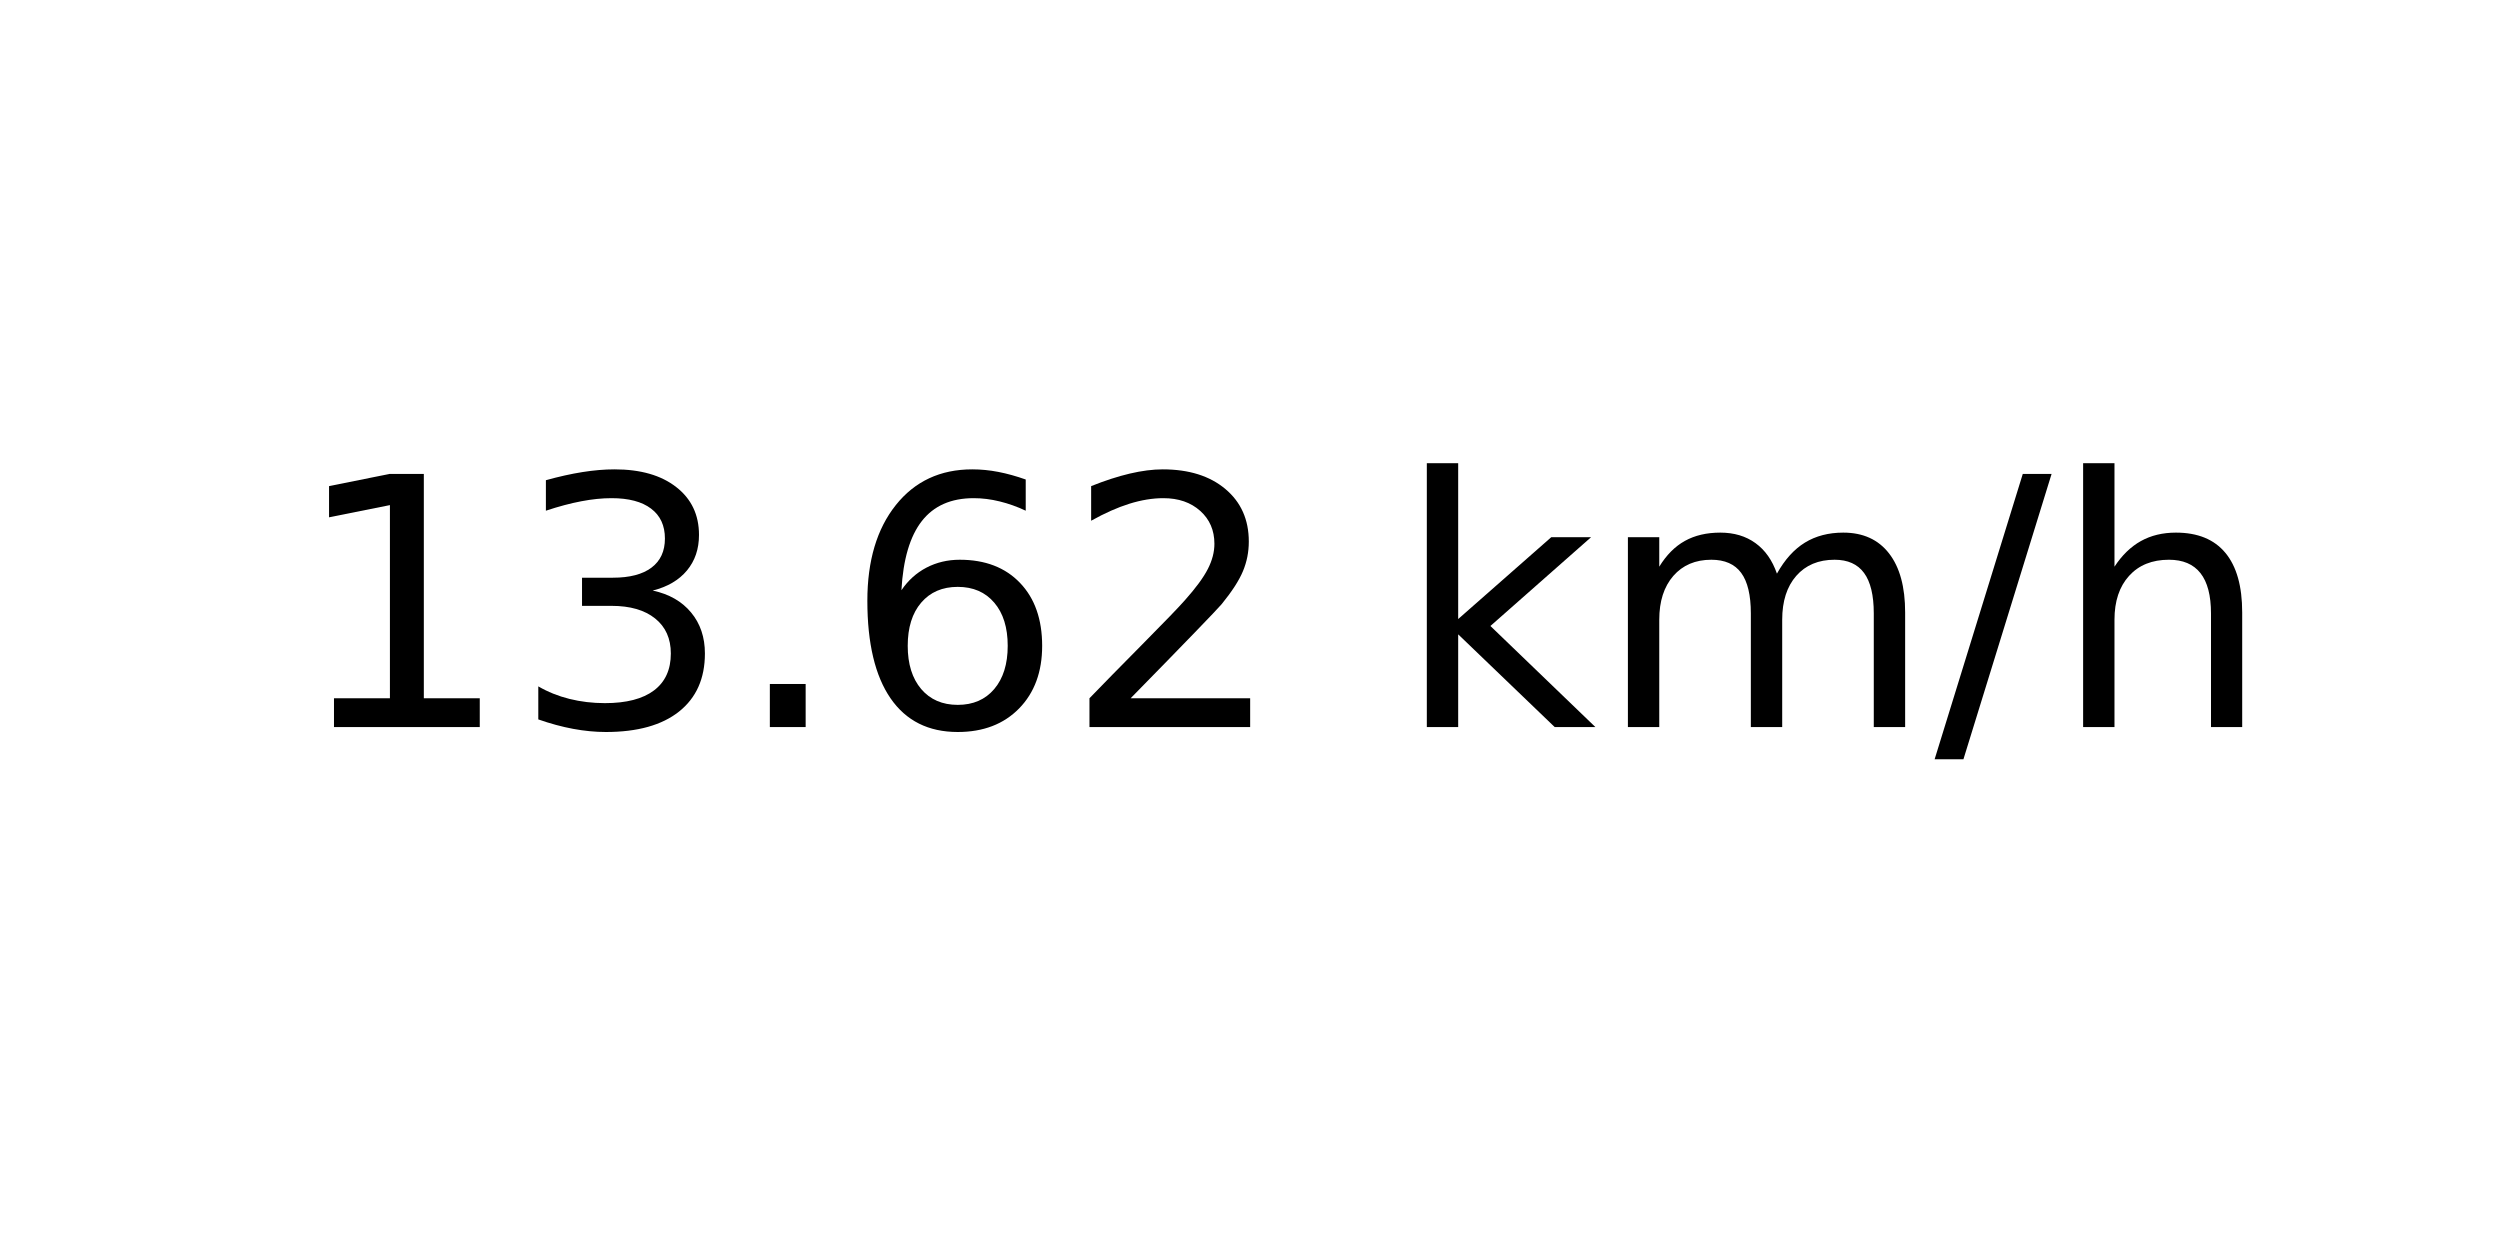
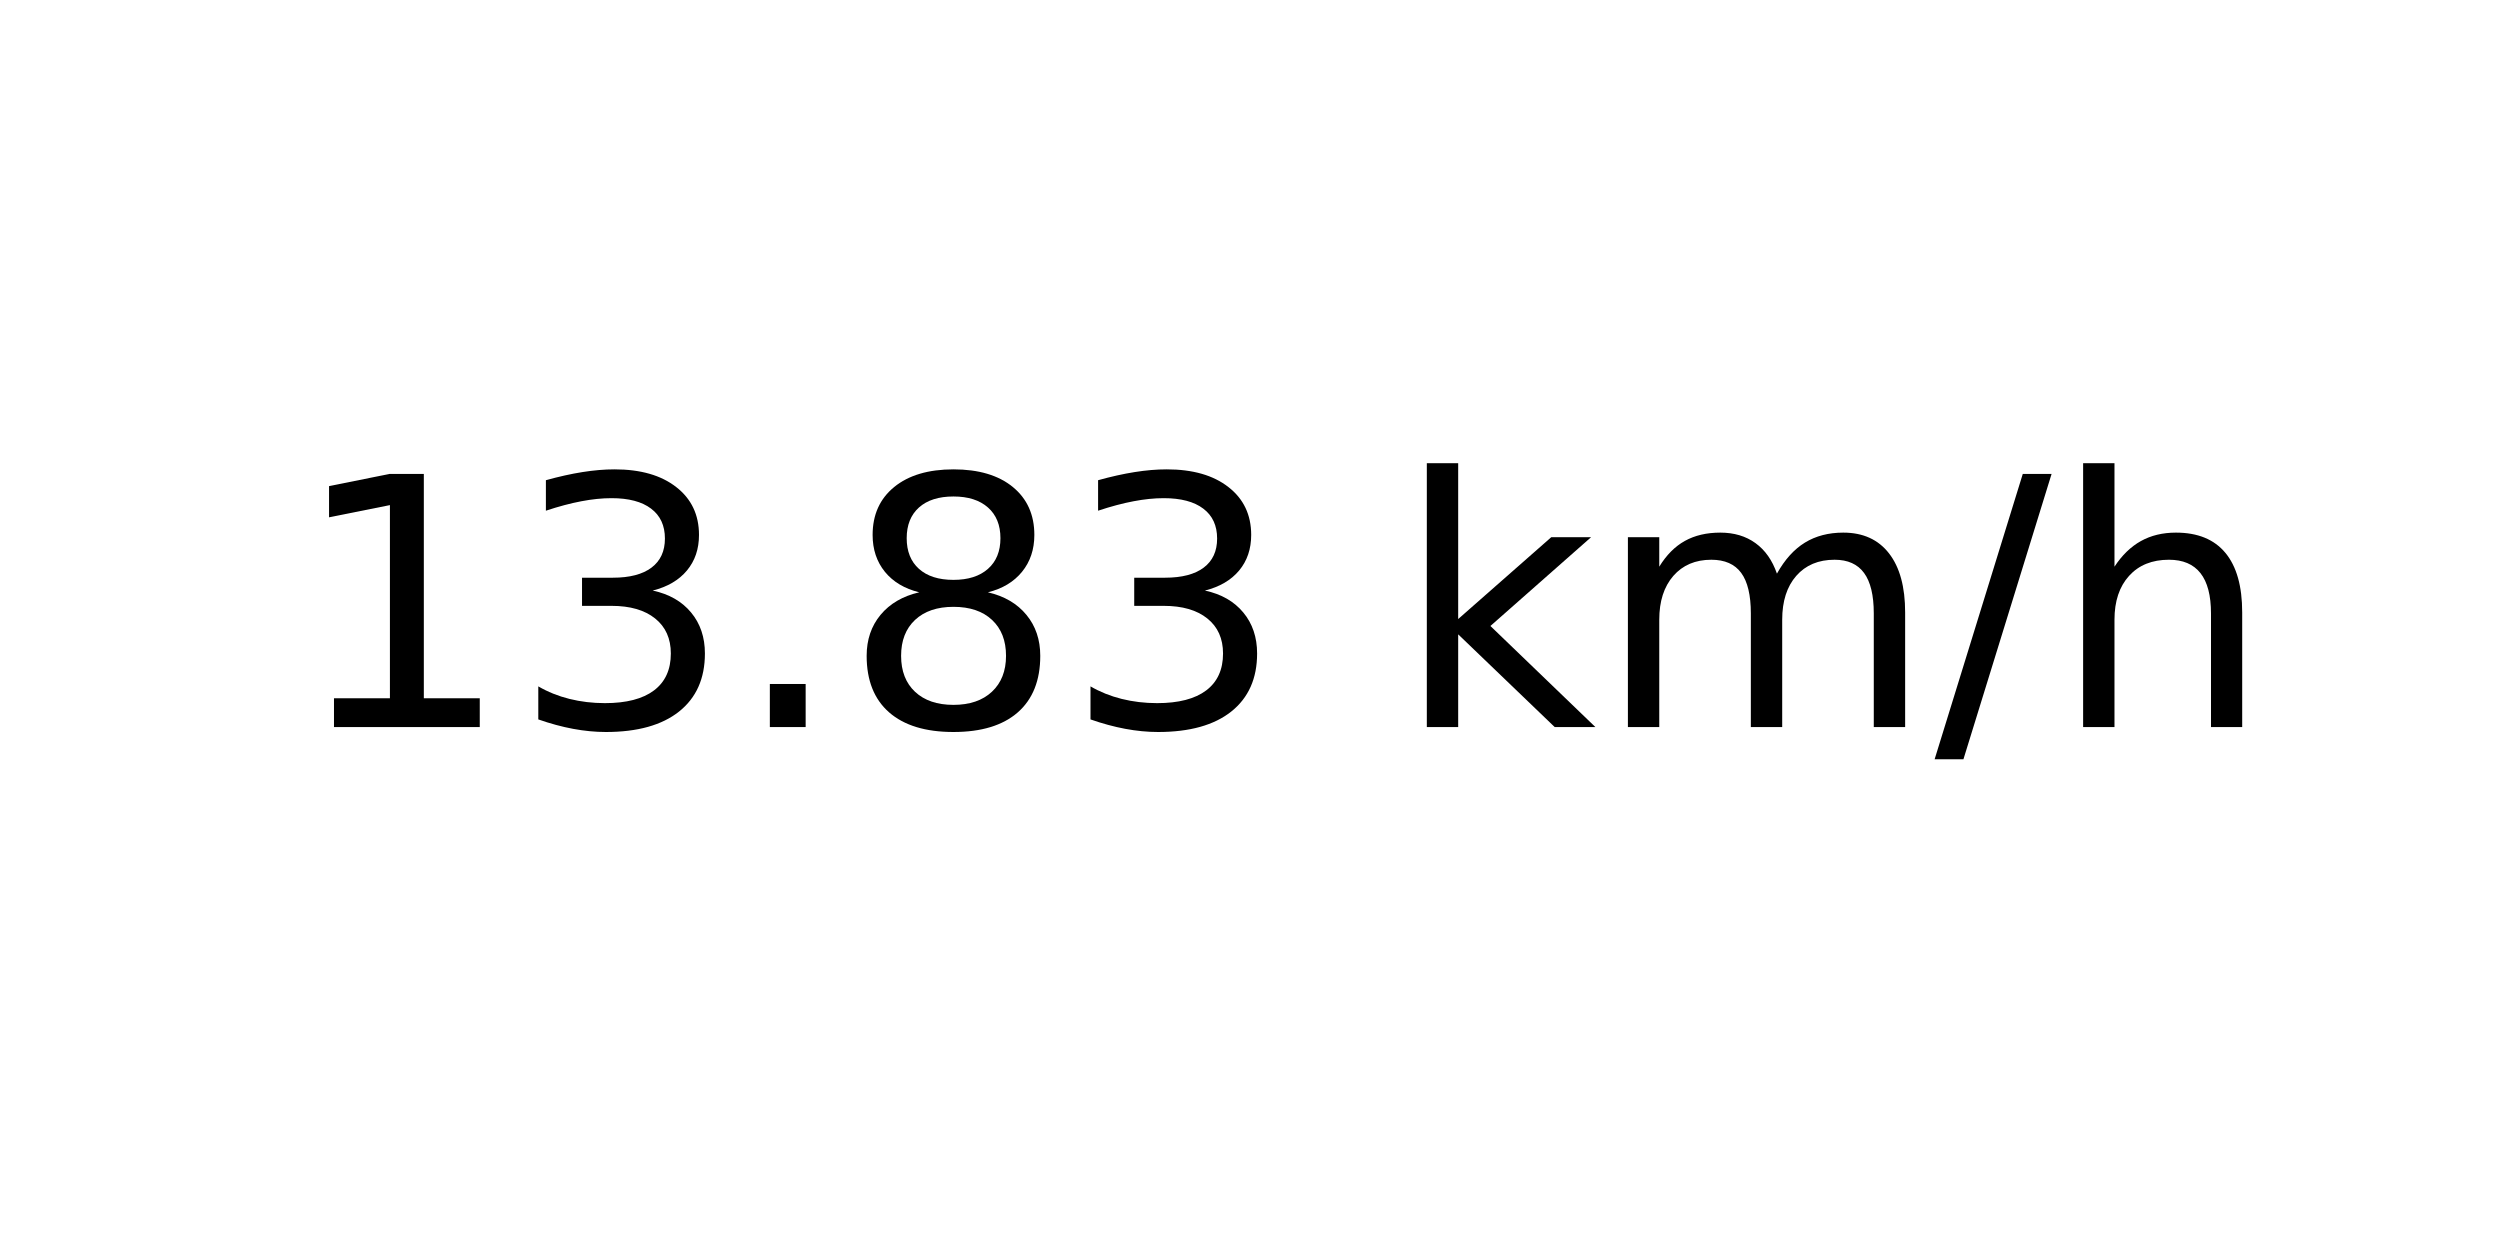
<svg xmlns="http://www.w3.org/2000/svg" xmlns:xlink="http://www.w3.org/1999/xlink" width="72pt" height="36pt" viewBox="0 0 72 36" version="1.1">
  <defs>
    <style type="text/css">*{stroke-linejoin: round; stroke-linecap: butt}</style>
  </defs>
  <g id="figure_1">
    <g id="axes_1">
      <g id="text_1">
        <g transform="translate(8.378125 20.93937) scale(0.1 -0.1)">
          <defs>
            <path id="DejaVuSans-31" d="M 794 531  L 1825 531  L 1825 4091  L 703 3866  L 703 4441  L 1819 4666  L 2450 4666  L 2450 531  L 3481 531  L 3481 0  L 794 0  L 794 531  z " transform="scale(0.015625)" />
            <path id="DejaVuSans-33" d="M 2597 2516  Q 3050 2419 3304 2112  Q 3559 1806 3559 1356  Q 3559 666 3084 287  Q 2609 -91 1734 -91  Q 1441 -91 1130 -33  Q 819 25 488 141  L 488 750  Q 750 597 1062 519  Q 1375 441 1716 441  Q 2309 441 2620 675  Q 2931 909 2931 1356  Q 2931 1769 2642 2001  Q 2353 2234 1838 2234  L 1294 2234  L 1294 2753  L 1863 2753  Q 2328 2753 2575 2939  Q 2822 3125 2822 3475  Q 2822 3834 2567 4026  Q 2313 4219 1838 4219  Q 1578 4219 1281 4162  Q 984 4106 628 3988  L 628 4550  Q 988 4650 1302 4700  Q 1616 4750 1894 4750  Q 2613 4750 3031 4423  Q 3450 4097 3450 3541  Q 3450 3153 3228 2886  Q 3006 2619 2597 2516  z " transform="scale(0.015625)" />
            <path id="DejaVuSans-2e" d="M 684 794  L 1344 794  L 1344 0  L 684 0  L 684 794  z " transform="scale(0.015625)" />
-             <path id="DejaVuSans-36" d="M 2113 2584  Q 1688 2584 1439 2293  Q 1191 2003 1191 1497  Q 1191 994 1439 701  Q 1688 409 2113 409  Q 2538 409 2786 701  Q 3034 994 3034 1497  Q 3034 2003 2786 2293  Q 2538 2584 2113 2584  z M 3366 4563  L 3366 3988  Q 3128 4100 2886 4159  Q 2644 4219 2406 4219  Q 1781 4219 1451 3797  Q 1122 3375 1075 2522  Q 1259 2794 1537 2939  Q 1816 3084 2150 3084  Q 2853 3084 3261 2657  Q 3669 2231 3669 1497  Q 3669 778 3244 343  Q 2819 -91 2113 -91  Q 1303 -91 875 529  Q 447 1150 447 2328  Q 447 3434 972 4092  Q 1497 4750 2381 4750  Q 2619 4750 2861 4703  Q 3103 4656 3366 4563  z " transform="scale(0.015625)" />
-             <path id="DejaVuSans-32" d="M 1228 531  L 3431 531  L 3431 0  L 469 0  L 469 531  Q 828 903 1448 1529  Q 2069 2156 2228 2338  Q 2531 2678 2651 2914  Q 2772 3150 2772 3378  Q 2772 3750 2511 3984  Q 2250 4219 1831 4219  Q 1534 4219 1204 4116  Q 875 4013 500 3803  L 500 4441  Q 881 4594 1212 4672  Q 1544 4750 1819 4750  Q 2544 4750 2975 4387  Q 3406 4025 3406 3419  Q 3406 3131 3298 2873  Q 3191 2616 2906 2266  Q 2828 2175 2409 1742  Q 1991 1309 1228 531  z " transform="scale(0.015625)" />
+             <path id="DejaVuSans-38" d="M 2034 2216  Q 1584 2216 1326 1975  Q 1069 1734 1069 1313  Q 1069 891 1326 650  Q 1584 409 2034 409  Q 2484 409 2743 651  Q 3003 894 3003 1313  Q 3003 1734 2745 1975  Q 2488 2216 2034 2216  z M 1403 2484  Q 997 2584 770 2862  Q 544 3141 544 3541  Q 544 4100 942 4425  Q 1341 4750 2034 4750  Q 2731 4750 3128 4425  Q 3525 4100 3525 3541  Q 3525 3141 3298 2862  Q 3072 2584 2669 2484  Q 3125 2378 3379 2068  Q 3634 1759 3634 1313  Q 3634 634 3220 271  Q 2806 -91 2034 -91  Q 1263 -91 848 271  Q 434 634 434 1313  Q 434 1759 690 2068  Q 947 2378 1403 2484  z M 1172 3481  Q 1172 3119 1398 2916  Q 1625 2713 2034 2713  Q 2441 2713 2670 2916  Q 2900 3119 2900 3481  Q 2900 3844 2670 4047  Q 2441 4250 2034 4250  Q 1625 4250 1398 4047  Q 1172 3844 1172 3481  z " transform="scale(0.015625)" />
            <path id="DejaVuSans-20" transform="scale(0.015625)" />
            <path id="DejaVuSans-6b" d="M 581 4863  L 1159 4863  L 1159 1991  L 2875 3500  L 3609 3500  L 1753 1863  L 3688 0  L 2938 0  L 1159 1709  L 1159 0  L 581 0  L 581 4863  z " transform="scale(0.015625)" />
            <path id="DejaVuSans-6d" d="M 3328 2828  Q 3544 3216 3844 3400  Q 4144 3584 4550 3584  Q 5097 3584 5394 3201  Q 5691 2819 5691 2113  L 5691 0  L 5113 0  L 5113 2094  Q 5113 2597 4934 2840  Q 4756 3084 4391 3084  Q 3944 3084 3684 2787  Q 3425 2491 3425 1978  L 3425 0  L 2847 0  L 2847 2094  Q 2847 2600 2669 2842  Q 2491 3084 2119 3084  Q 1678 3084 1418 2786  Q 1159 2488 1159 1978  L 1159 0  L 581 0  L 581 3500  L 1159 3500  L 1159 2956  Q 1356 3278 1631 3431  Q 1906 3584 2284 3584  Q 2666 3584 2933 3390  Q 3200 3197 3328 2828  z " transform="scale(0.015625)" />
            <path id="DejaVuSans-2f" d="M 1625 4666  L 2156 4666  L 531 -594  L 0 -594  L 1625 4666  z " transform="scale(0.015625)" />
            <path id="DejaVuSans-68" d="M 3513 2113  L 3513 0  L 2938 0  L 2938 2094  Q 2938 2591 2744 2837  Q 2550 3084 2163 3084  Q 1697 3084 1428 2787  Q 1159 2491 1159 1978  L 1159 0  L 581 0  L 581 4863  L 1159 4863  L 1159 2956  Q 1366 3272 1645 3428  Q 1925 3584 2291 3584  Q 2894 3584 3203 3211  Q 3513 2838 3513 2113  z " transform="scale(0.015625)" />
          </defs>
          <use xlink:href="#DejaVuSans-31" />
          <use xlink:href="#DejaVuSans-33" x="63.623" />
          <use xlink:href="#DejaVuSans-2e" x="127.246" />
-           <use xlink:href="#DejaVuSans-36" x="159.033" />
-           <use xlink:href="#DejaVuSans-32" x="222.656" />
+           <use xlink:href="#DejaVuSans-38" x="159.033" />
+           <use xlink:href="#DejaVuSans-33" x="222.656" />
          <use xlink:href="#DejaVuSans-20" x="286.279" />
          <use xlink:href="#DejaVuSans-6b" x="318.066" />
          <use xlink:href="#DejaVuSans-6d" x="375.977" />
          <use xlink:href="#DejaVuSans-2f" x="473.389" />
          <use xlink:href="#DejaVuSans-68" x="507.08" />
        </g>
      </g>
    </g>
  </g>
</svg>
